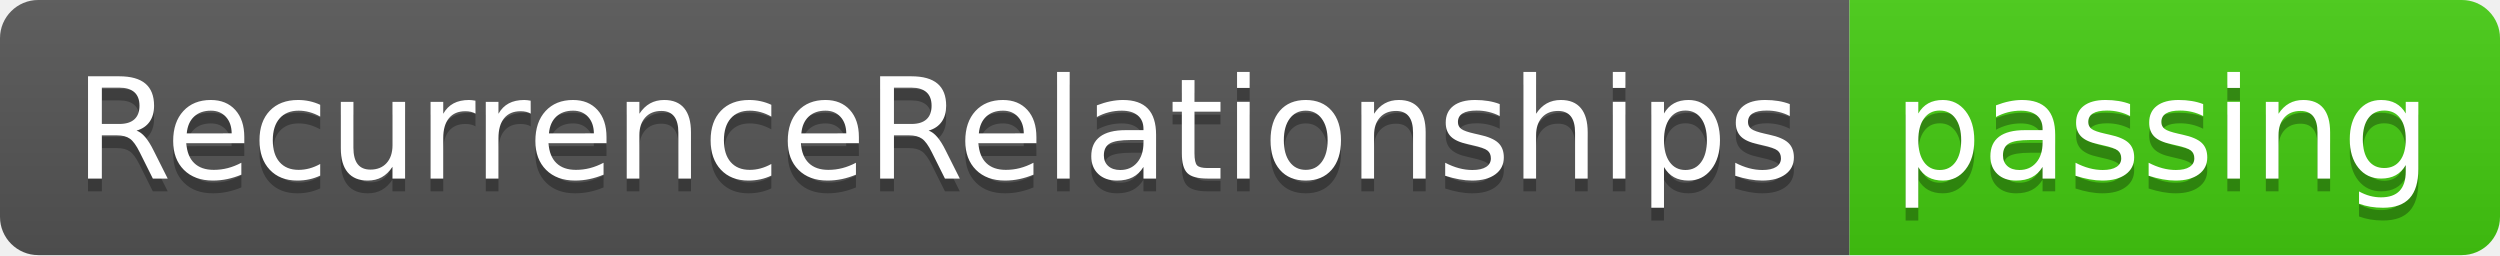
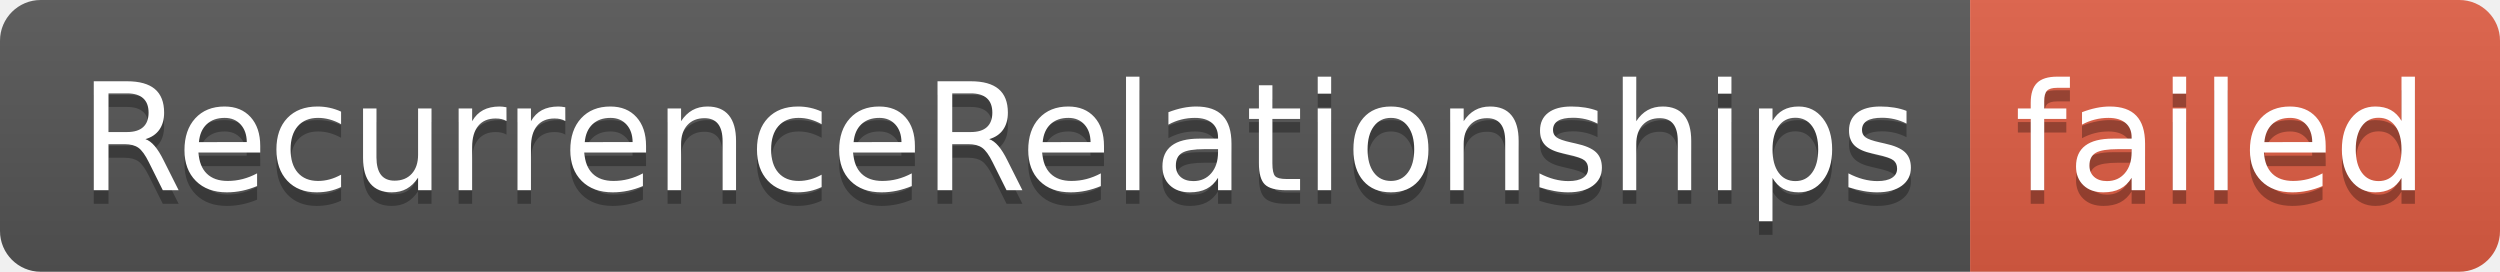
- <svg xmlns="http://www.w3.org/2000/svg" width="196" height="20" role="img" aria-label="RecurrenceRelationships: passing">
+ <svg xmlns="http://www.w3.org/2000/svg" width="184" height="20" role="img" aria-label="RecurrenceRelationships: failed">
  <linearGradient id="s" x2="0" y2="100%">
    <stop offset="0" stop-color="#bbb" stop-opacity=".1" />
    <stop offset="1" stop-opacity=".1" />
  </linearGradient>
  <clipPath id="r">
-     <rect width="196" height="20" rx="3" fill="#fff" />
+     <rect width="184" height="20" rx="3" fill="#fff" />
  </clipPath>
  <g clip-path="url(#r)">
    <rect width="145" height="20" fill="#555" />
-     <rect x="145" width="51" height="20" fill="#4c1" />
-     <rect width="196" height="20" fill="url(#s)" />
+     <rect x="145" width="39" height="20" fill="#e05d44" />
+     <rect width="184" height="20" fill="url(#s)" />
  </g>
  <g fill="#fff" text-anchor="middle" font-family="Verdana,Geneva,DejaVu Sans,sans-serif" text-rendering="geometricPrecision" font-size="110">
    <text aria-hidden="true" x="735" y="150" fill="#010101" fill-opacity=".3" transform="scale(.1)" textLength="1350">RecurrenceRelationships</text>
    <text x="735" y="140" transform="scale(.1)" fill="#fff" textLength="1350">RecurrenceRelationships</text>
-     <text aria-hidden="true" x="1695" y="150" fill="#010101" fill-opacity=".3" transform="scale(.1)" textLength="410">passing</text>
-     <text x="1695" y="140" transform="scale(.1)" fill="#fff" textLength="410">passing</text>
+     <text aria-hidden="true" x="1635" y="150" fill="#010101" fill-opacity=".3" transform="scale(.1)" textLength="290">failed</text>
+     <text x="1635" y="140" transform="scale(.1)" fill="#fff" textLength="290">failed</text>
  </g>
</svg>
